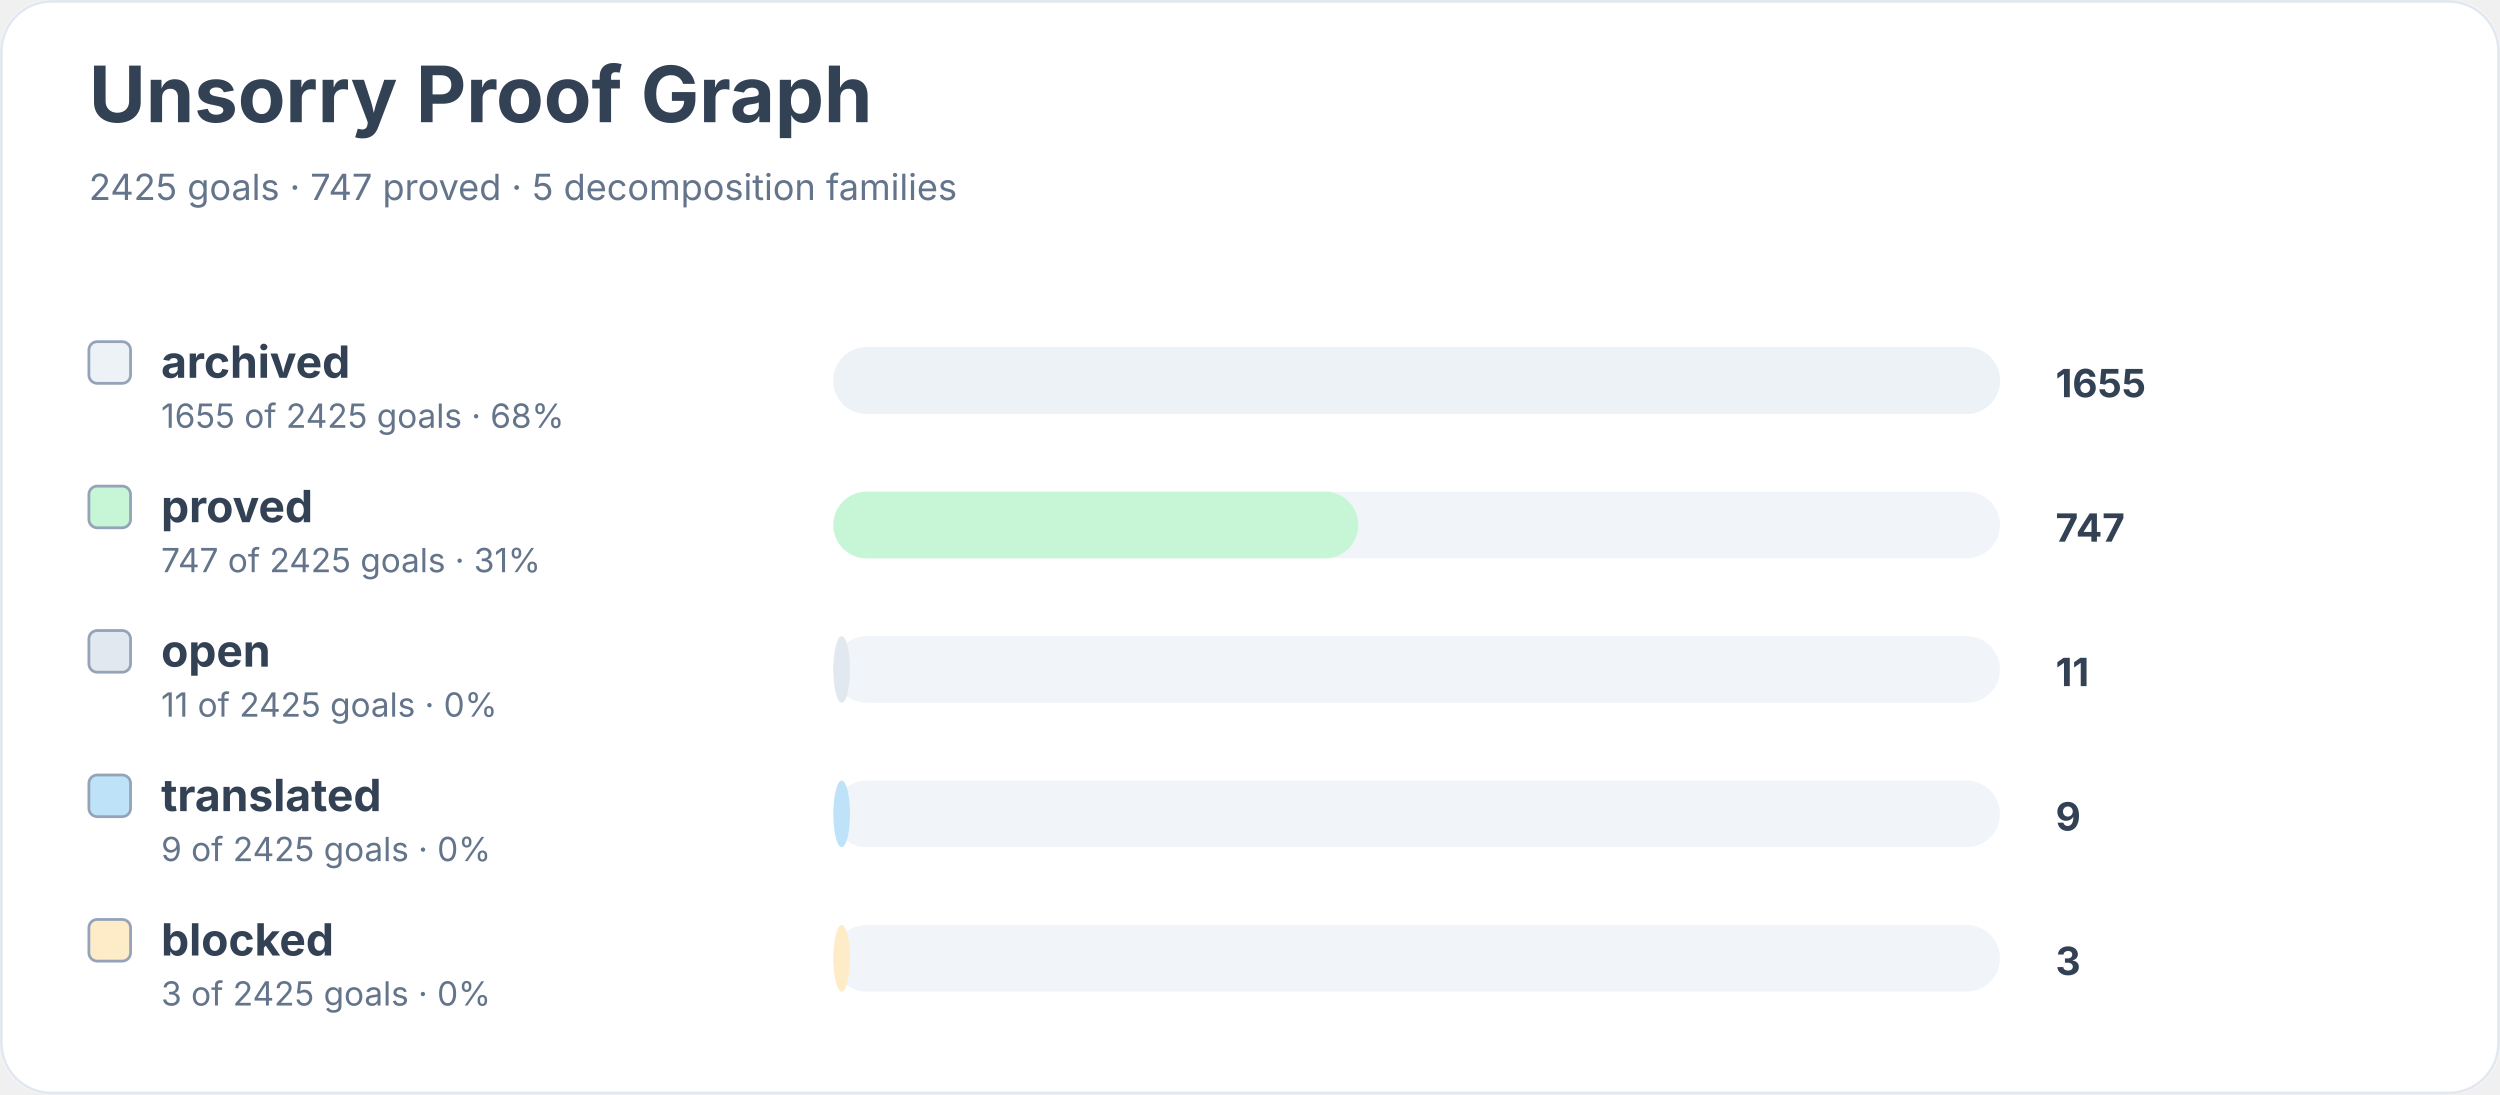
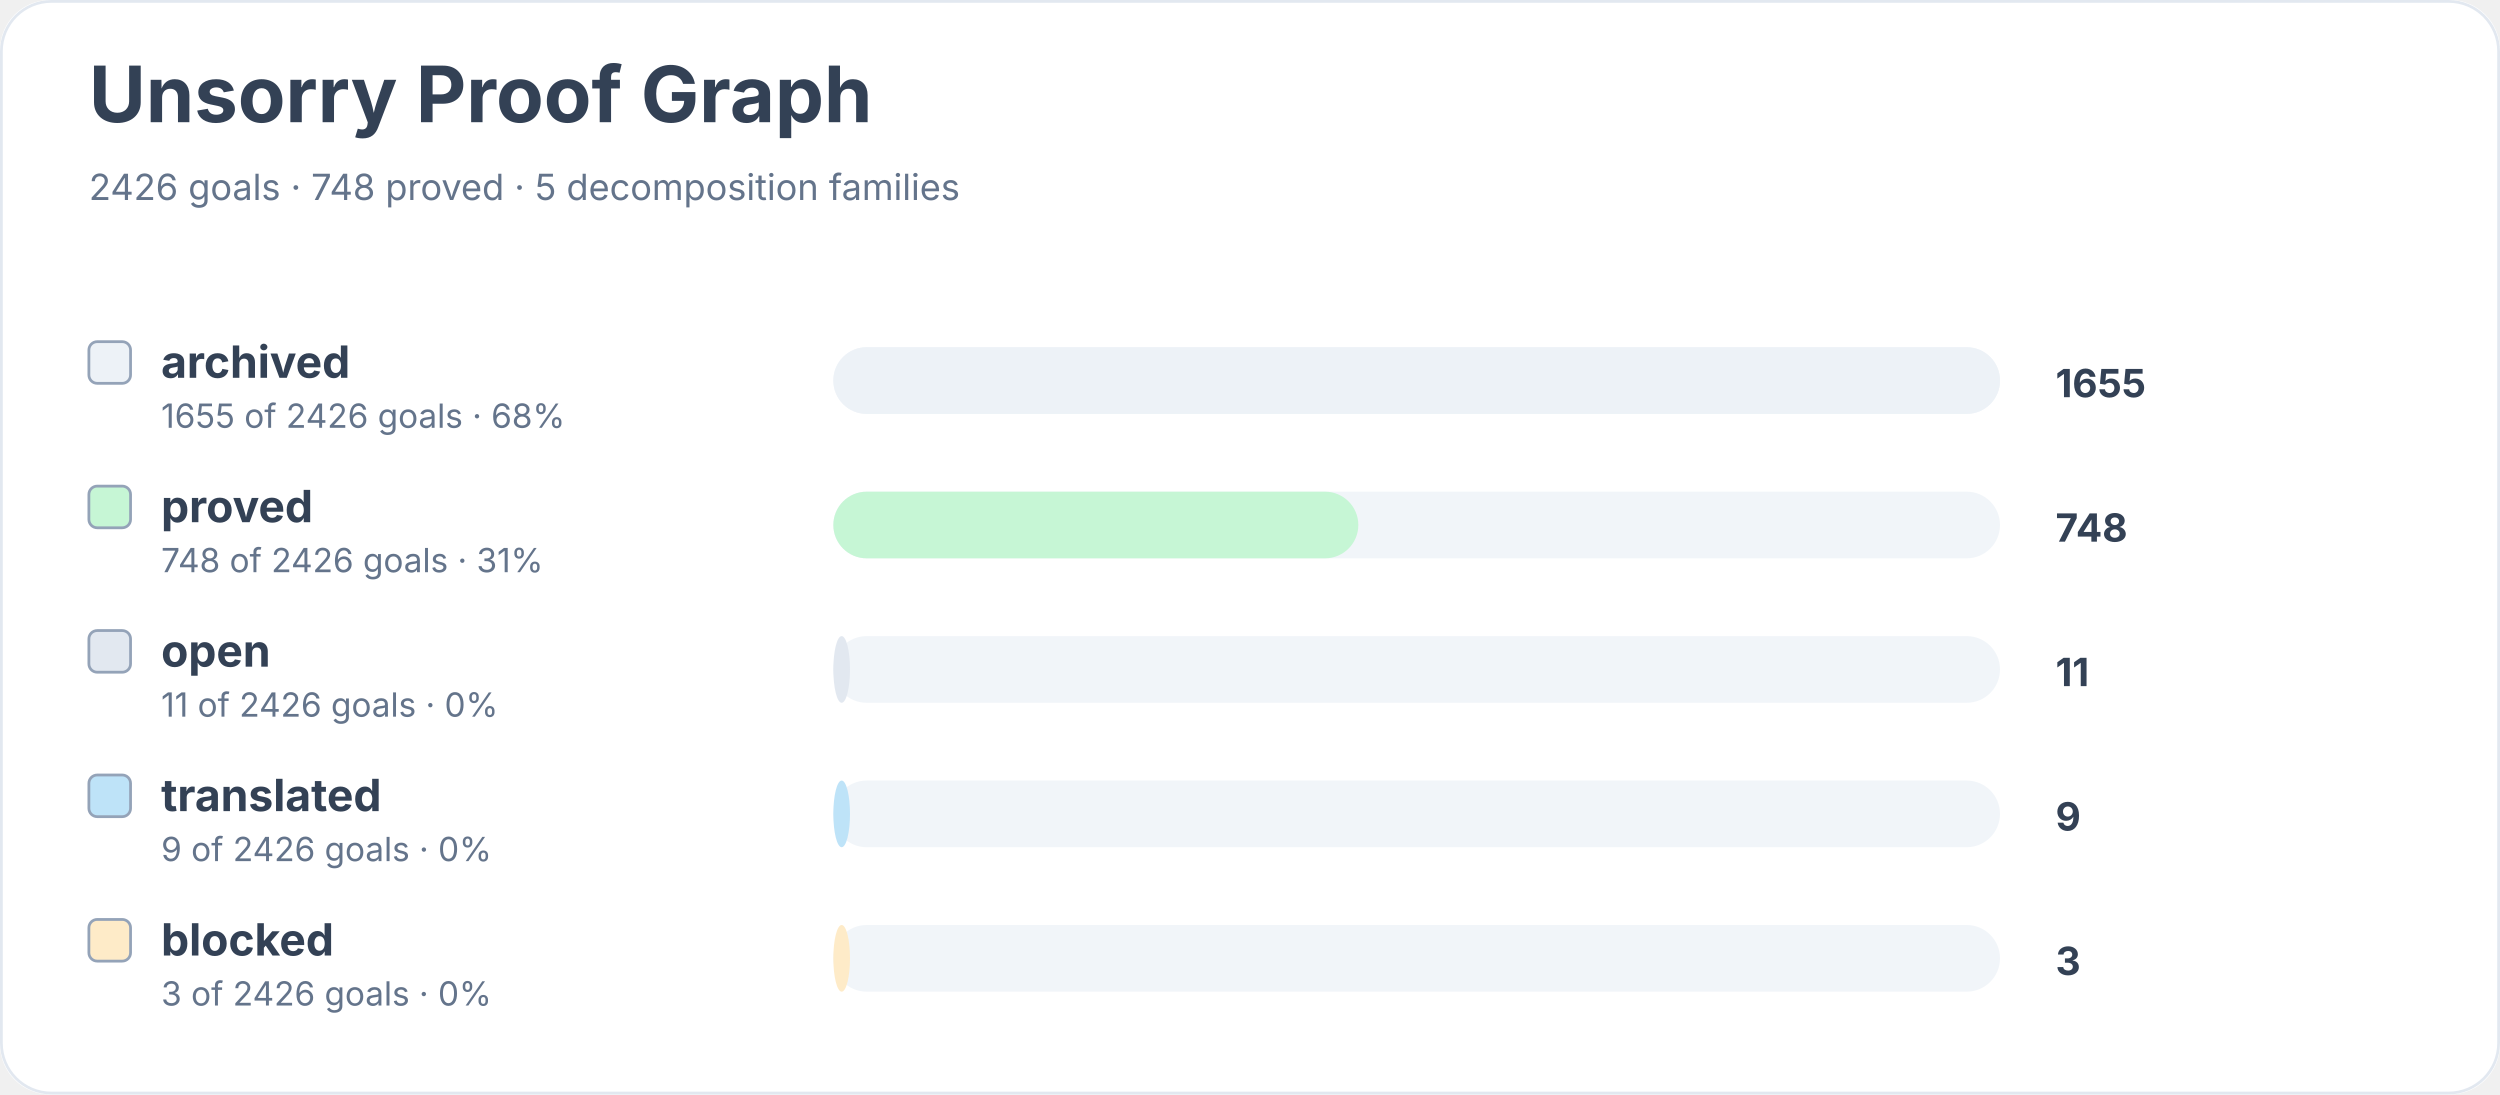
<svg xmlns="http://www.w3.org/2000/svg" width="900" height="394" viewBox="0 0 900 394" role="img" aria-labelledby="title desc">
  <rect width="900" height="100%" rx="18" fill="#ffffff" />
  <rect x="0.5" y="0.5" width="899" height="393" rx="18" fill="none" stroke="#e2e8f0" />
  <text x="32" y="44" font-family="Inter, system-ui, sans-serif" font-size="28" font-weight="700" fill="#334155">Unsorry Proof Graph</text>
-   <text x="32" y="72" font-family="Inter, system-ui, sans-serif" font-size="13" fill="#64748b">2425 goals · 747 proved · 5 decomposition families</text>
+   <text x="32" y="72" font-family="Inter, system-ui, sans-serif" font-size="13" fill="#64748b">2426 goals · 748 proved · 5 decomposition families</text>
  <rect x="32" y="123" width="15" height="15" rx="3" fill="#edf2f7" stroke="#94a3b8" />
  <text x="58" y="136" font-family="Inter, system-ui, sans-serif" font-size="16" font-weight="650" fill="#334155">archived</text>
-   <text x="58" y="154" font-family="Inter, system-ui, sans-serif" font-size="12" fill="#64748b">1655 of 2425 goals · 68%</text>
+   <text x="58" y="154" font-family="Inter, system-ui, sans-serif" font-size="12" fill="#64748b">1655 of 2426 goals · 68%</text>
  <rect x="300" y="125" width="420" height="24" rx="12" fill="#f1f5f9" />
  <rect x="300" y="125" width="420" height="24" rx="12" fill="#edf2f7" />
  <text x="740" y="143" font-family="Inter, system-ui, sans-serif" font-size="14" font-weight="700" fill="#334155">1655</text>
  <rect x="32" y="175" width="15" height="15" rx="3" fill="#c6f6d5" stroke="#94a3b8" />
  <text x="58" y="188" font-family="Inter, system-ui, sans-serif" font-size="16" font-weight="650" fill="#334155">proved</text>
-   <text x="58" y="206" font-family="Inter, system-ui, sans-serif" font-size="12" fill="#64748b">747 of 2425 goals · 31%</text>
+   <text x="58" y="206" font-family="Inter, system-ui, sans-serif" font-size="12" fill="#64748b">748 of 2426 goals · 31%</text>
  <rect x="300" y="177" width="420" height="24" rx="12" fill="#f1f5f9" />
  <rect x="300" y="177" width="189" height="24" rx="12" fill="#c6f6d5" />
-   <text x="740" y="195" font-family="Inter, system-ui, sans-serif" font-size="14" font-weight="700" fill="#334155">747</text>
+   <text x="740" y="195" font-family="Inter, system-ui, sans-serif" font-size="14" font-weight="700" fill="#334155">748</text>
  <rect x="32" y="227" width="15" height="15" rx="3" fill="#e2e8f0" stroke="#94a3b8" />
  <text x="58" y="240" font-family="Inter, system-ui, sans-serif" font-size="16" font-weight="650" fill="#334155">open</text>
-   <text x="58" y="258" font-family="Inter, system-ui, sans-serif" font-size="12" fill="#64748b">11 of 2425 goals · 0%</text>
+   <text x="58" y="258" font-family="Inter, system-ui, sans-serif" font-size="12" fill="#64748b">11 of 2426 goals · 0%</text>
  <rect x="300" y="229" width="420" height="24" rx="12" fill="#f1f5f9" />
  <rect x="300" y="229" width="6" height="24" rx="12" fill="#e2e8f0" />
  <text x="740" y="247" font-family="Inter, system-ui, sans-serif" font-size="14" font-weight="700" fill="#334155">11</text>
  <rect x="32" y="279" width="15" height="15" rx="3" fill="#bee3f8" stroke="#94a3b8" />
  <text x="58" y="292" font-family="Inter, system-ui, sans-serif" font-size="16" font-weight="650" fill="#334155">translated</text>
-   <text x="58" y="310" font-family="Inter, system-ui, sans-serif" font-size="12" fill="#64748b">9 of 2425 goals · 0%</text>
+   <text x="58" y="310" font-family="Inter, system-ui, sans-serif" font-size="12" fill="#64748b">9 of 2426 goals · 0%</text>
  <rect x="300" y="281" width="420" height="24" rx="12" fill="#f1f5f9" />
  <rect x="300" y="281" width="6" height="24" rx="12" fill="#bee3f8" />
  <text x="740" y="299" font-family="Inter, system-ui, sans-serif" font-size="14" font-weight="700" fill="#334155">9</text>
  <rect x="32" y="331" width="15" height="15" rx="3" fill="#feebc8" stroke="#94a3b8" />
  <text x="58" y="344" font-family="Inter, system-ui, sans-serif" font-size="16" font-weight="650" fill="#334155">blocked</text>
-   <text x="58" y="362" font-family="Inter, system-ui, sans-serif" font-size="12" fill="#64748b">3 of 2425 goals · 0%</text>
+   <text x="58" y="362" font-family="Inter, system-ui, sans-serif" font-size="12" fill="#64748b">3 of 2426 goals · 0%</text>
  <rect x="300" y="333" width="420" height="24" rx="12" fill="#f1f5f9" />
  <rect x="300" y="333" width="6" height="24" rx="12" fill="#feebc8" />
  <text x="740" y="351" font-family="Inter, system-ui, sans-serif" font-size="14" font-weight="700" fill="#334155">3</text>
</svg>
